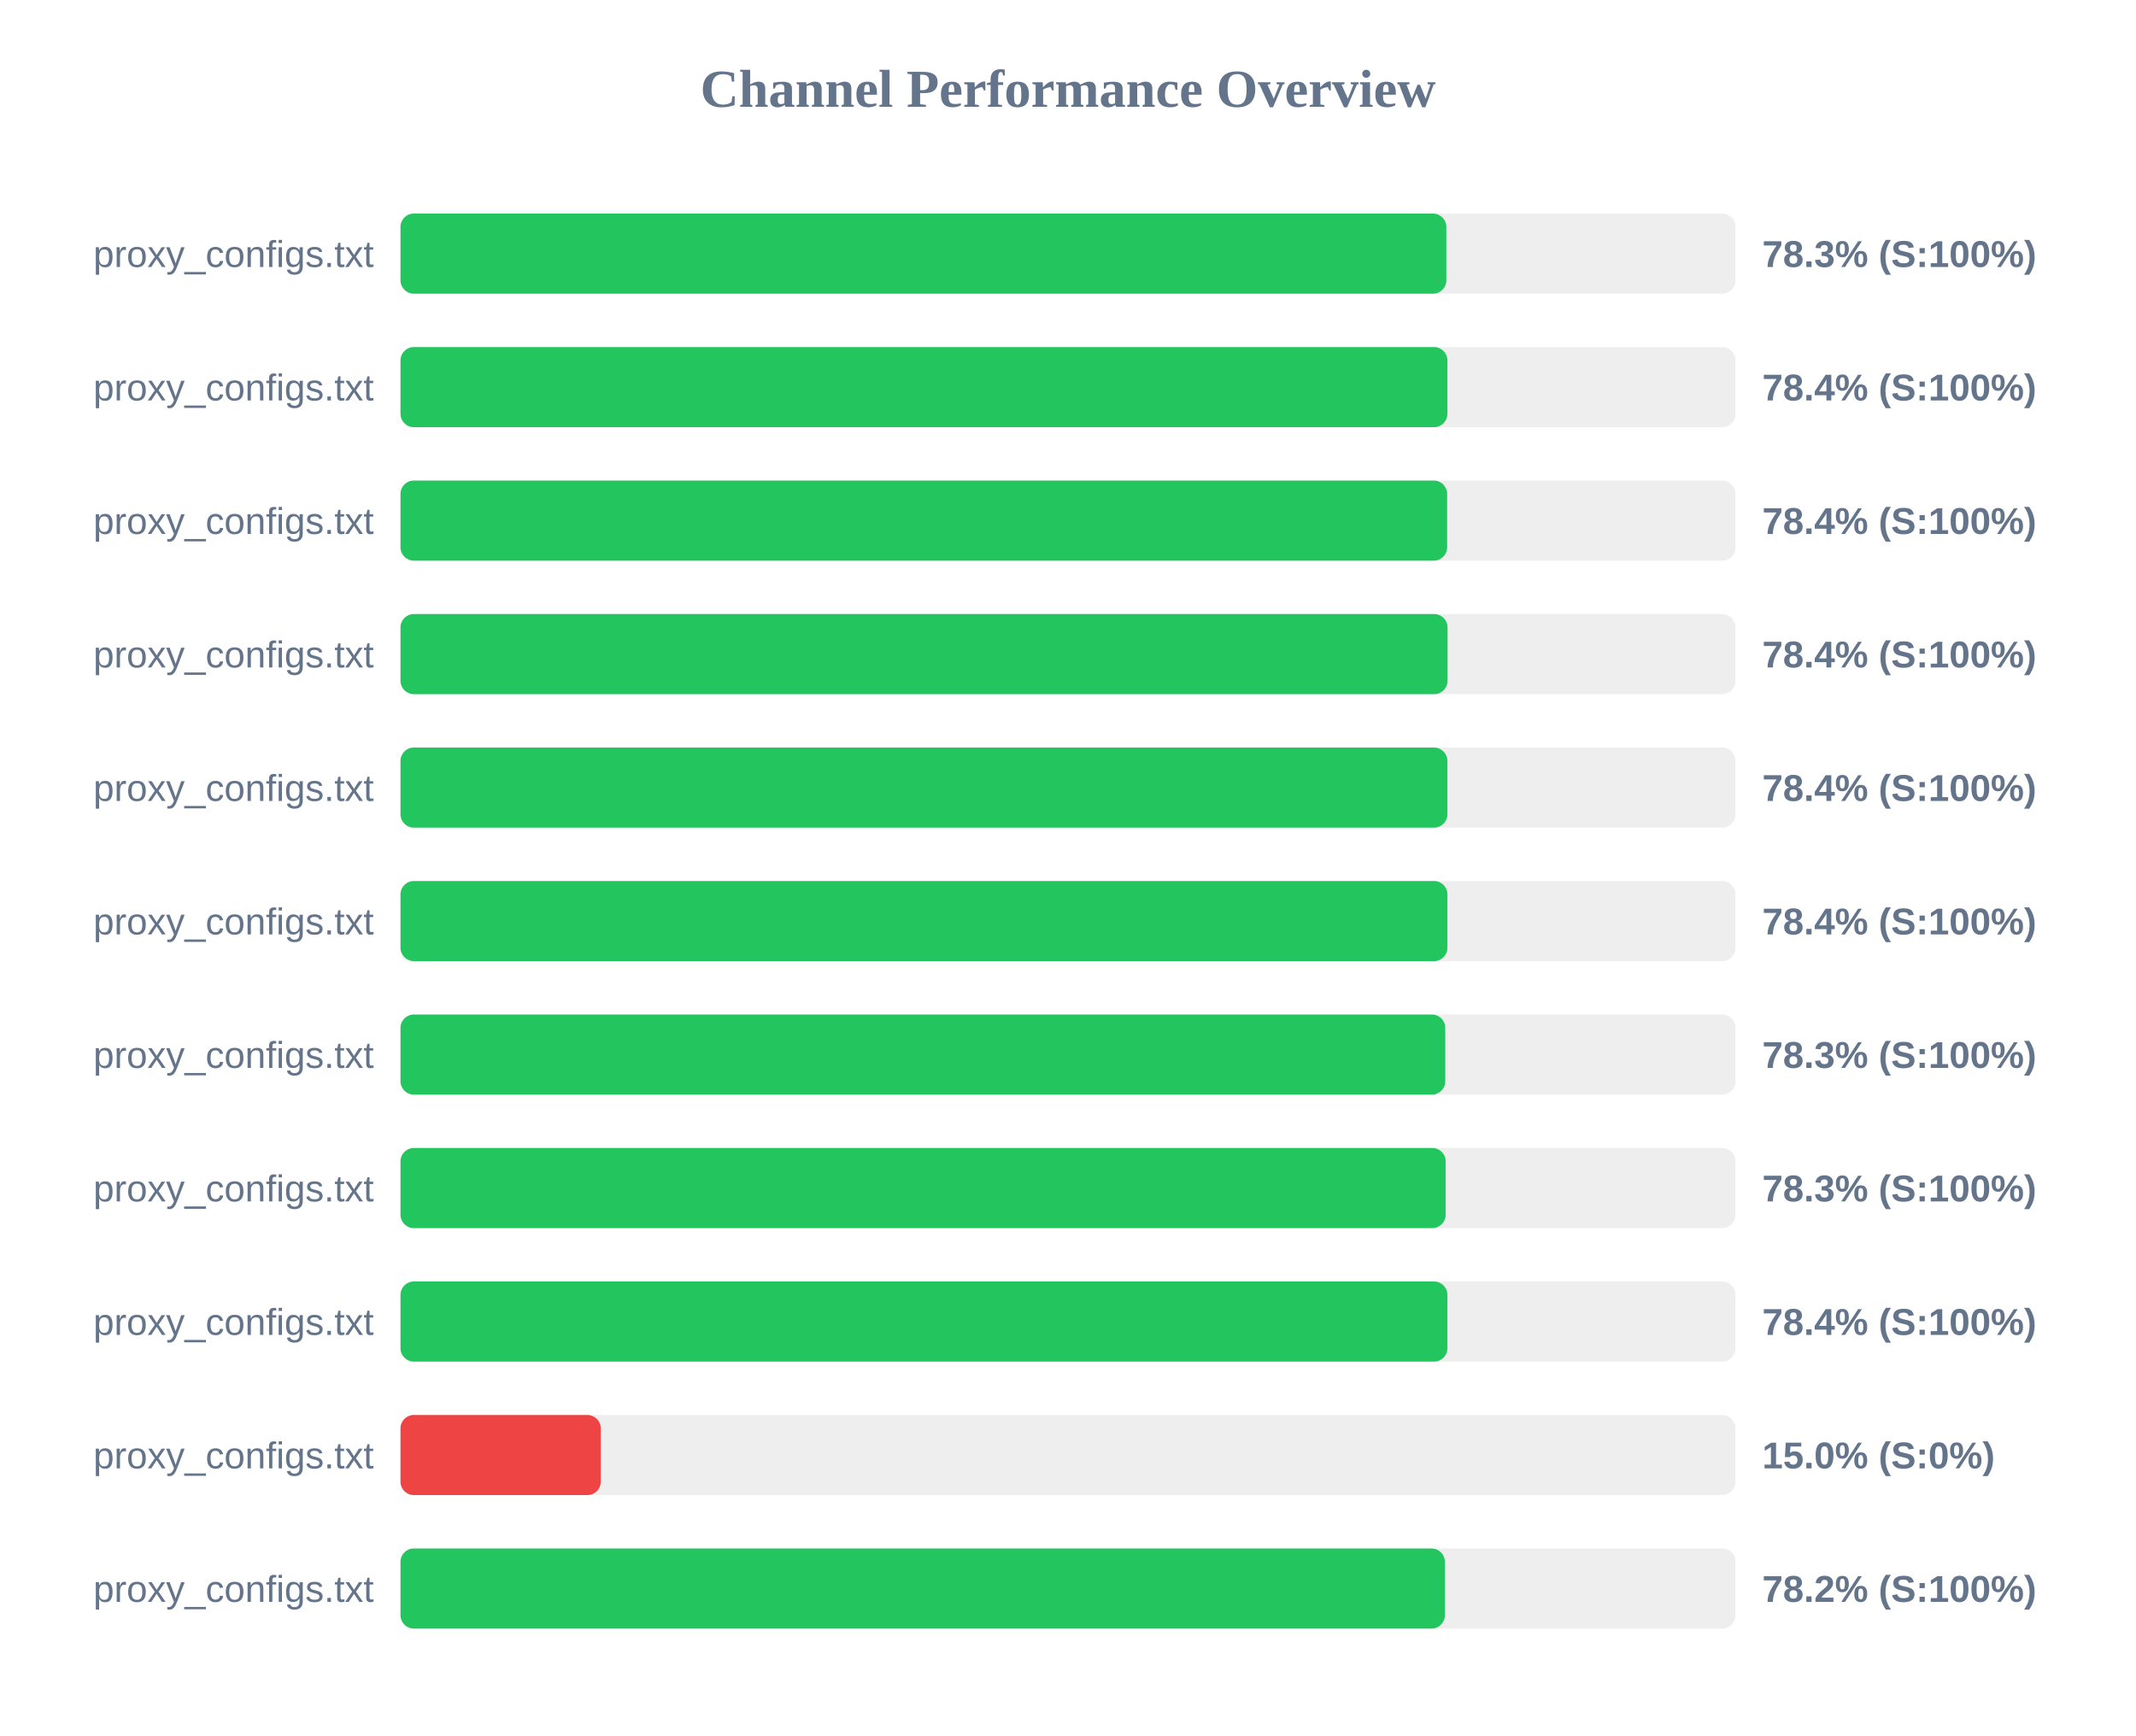
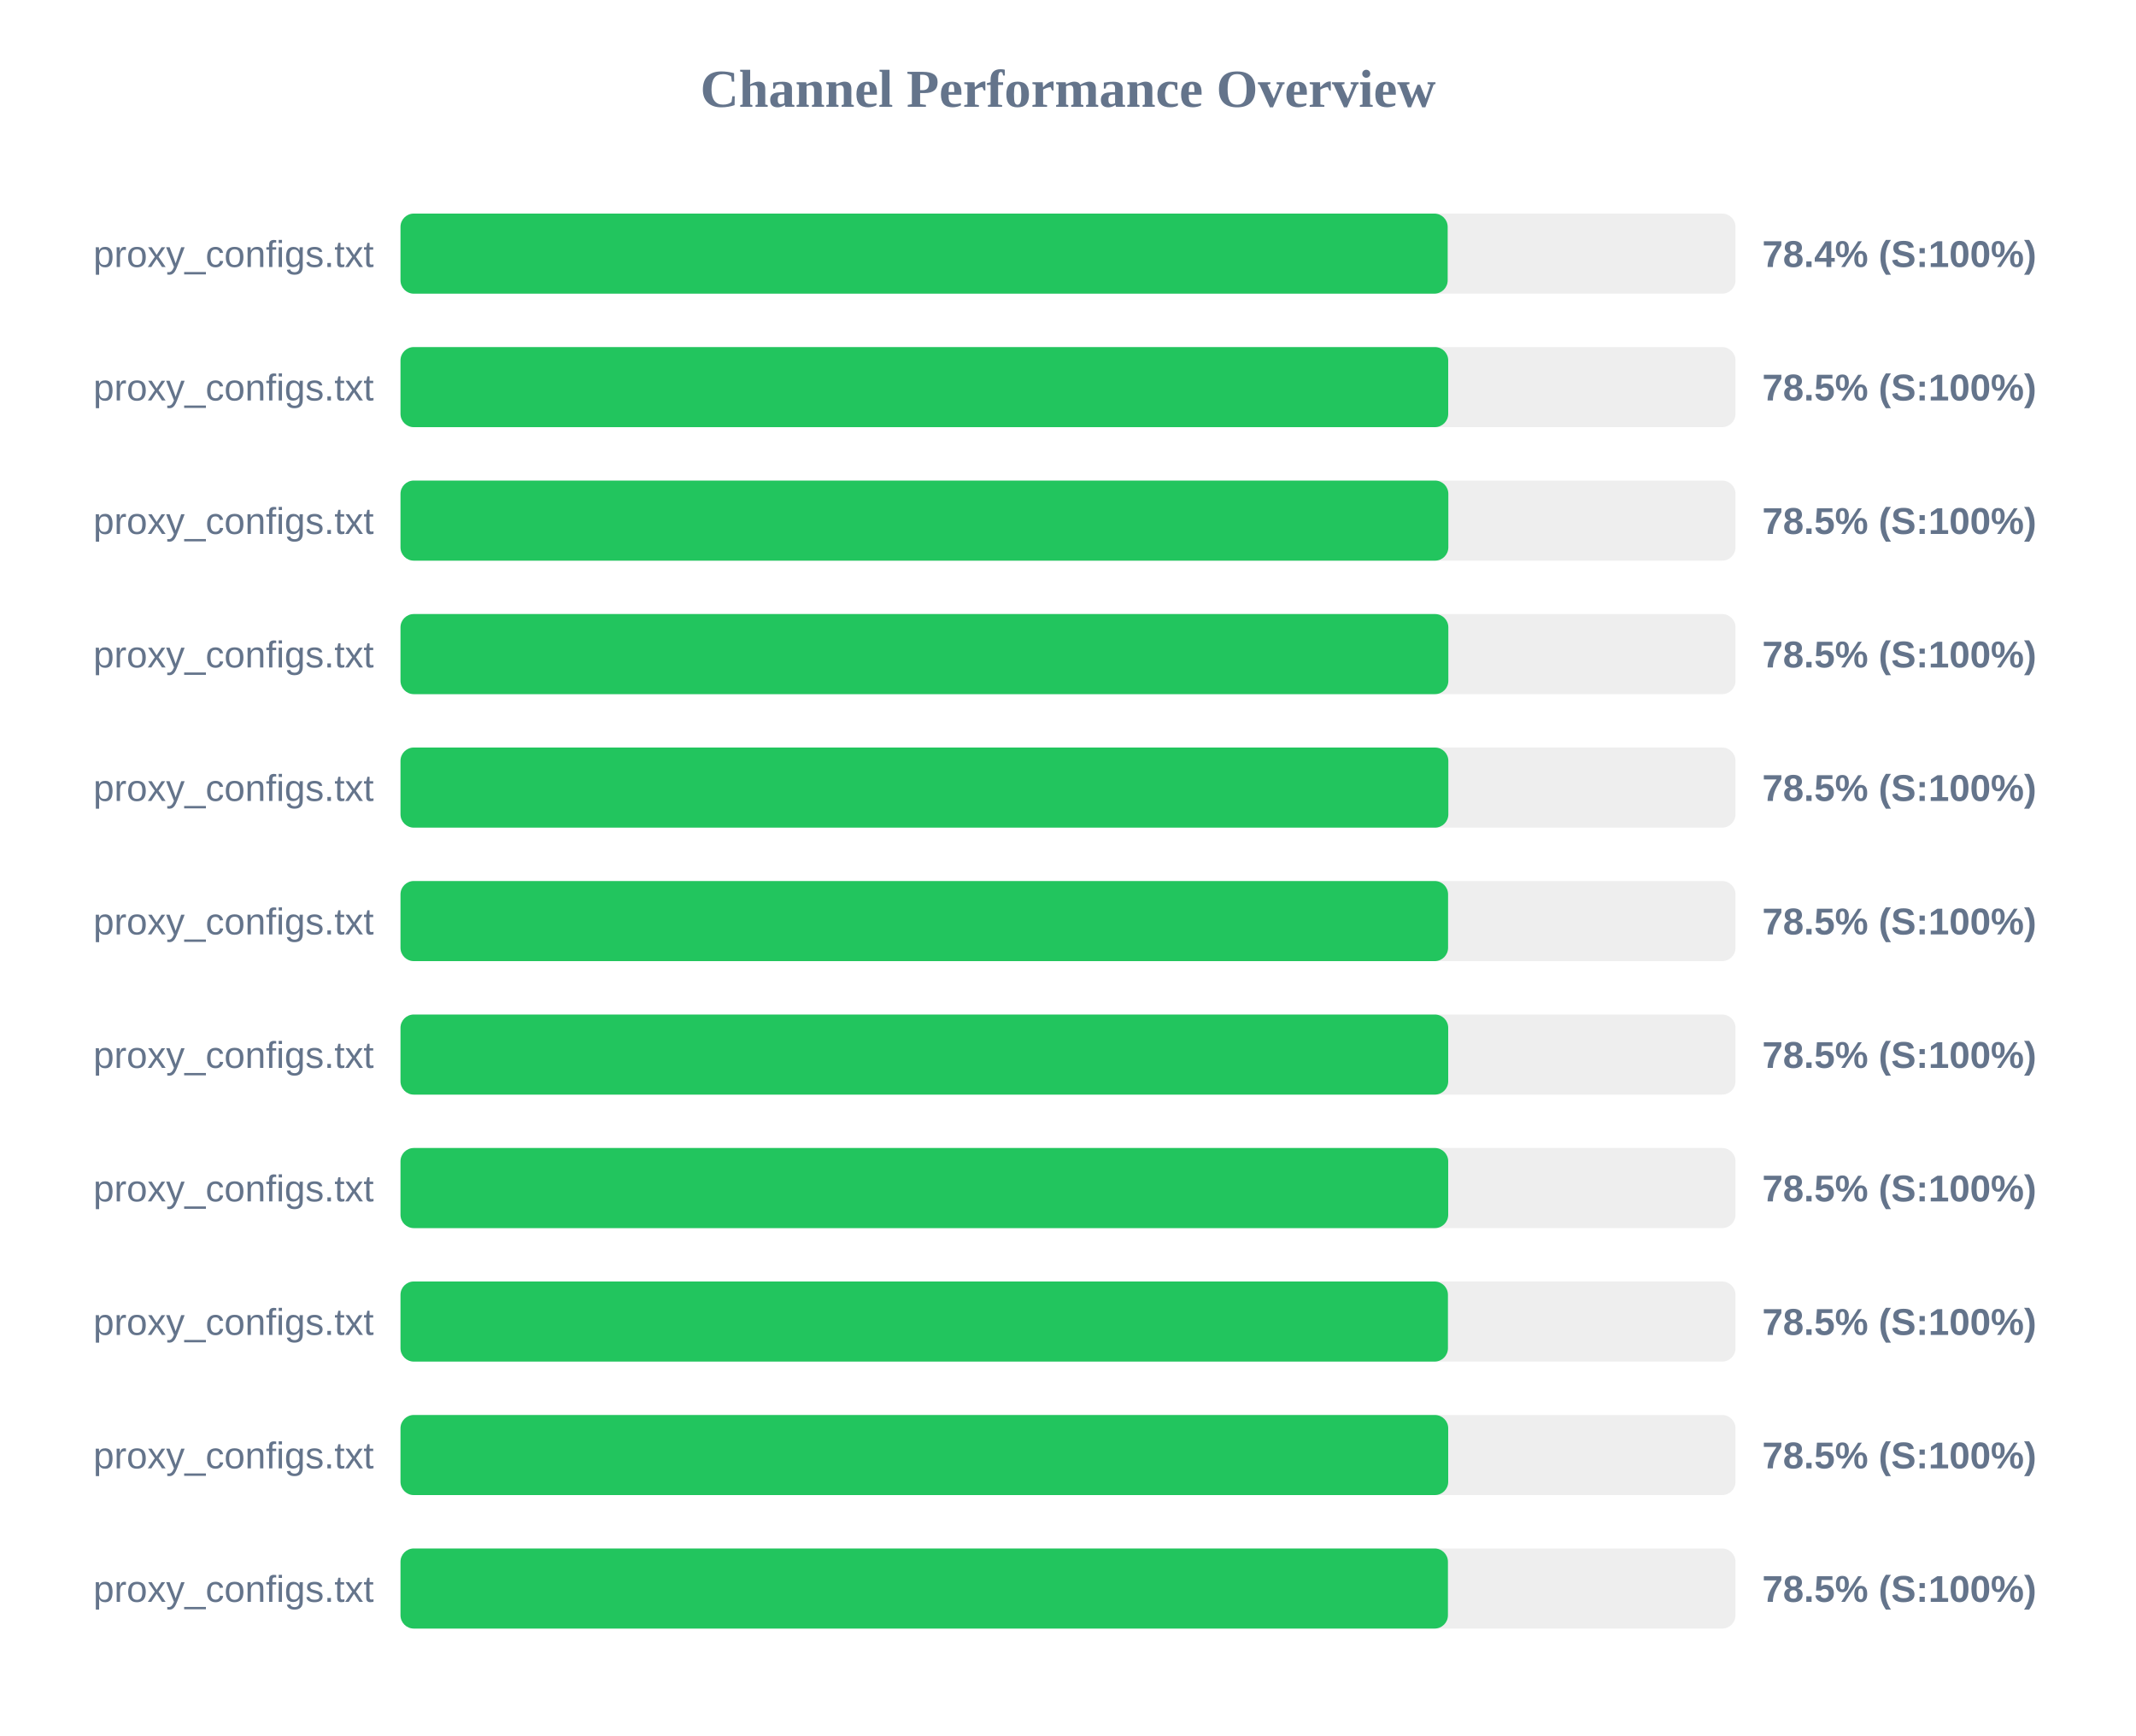
<svg xmlns="http://www.w3.org/2000/svg" width="800" height="650" version="1.1">
  <style>
        .row { font: 14px Arial; fill: #64748b; }
        .score { font: bold 14px Arial; fill: #64748b; }
    </style>
  <text x="400" y="40" text-anchor="middle" font-size="20px" font-weight="bold" fill="#64748b">Channel Performance Overview</text>
  <rect x="150" y="80" width="500" height="30" fill="#eee" rx="5" />
-   <rect x="150" y="80" width="391.7" height="30" fill="#22c55e" rx="5" />
+   <rect x="150" y="80" width="392.2" height="30" fill="#22c55e" rx="5" />
  <text x="140" y="100" text-anchor="end" class="row">proxy_configs.txt</text>
-   <text x="660" y="100" text-anchor="start" class="score">78.3% (S:100%)</text>
+   <text x="660" y="100" text-anchor="start" class="score">78.4% (S:100%)</text>
  <rect x="150" y="130" width="500" height="30" fill="#eee" rx="5" />
-   <rect x="150" y="130" width="392.1" height="30" fill="#22c55e" rx="5" />
+   <rect x="150" y="130" width="392.4" height="30" fill="#22c55e" rx="5" />
  <text x="140" y="150" text-anchor="end" class="row">proxy_configs.txt</text>
-   <text x="660" y="150" text-anchor="start" class="score">78.4% (S:100%)</text>
+   <text x="660" y="150" text-anchor="start" class="score">78.5% (S:100%)</text>
  <rect x="150" y="180" width="500" height="30" fill="#eee" rx="5" />
-   <rect x="150" y="180" width="392.0" height="30" fill="#22c55e" rx="5" />
+   <rect x="150" y="180" width="392.45" height="30" fill="#22c55e" rx="5" />
  <text x="140" y="200" text-anchor="end" class="row">proxy_configs.txt</text>
-   <text x="660" y="200" text-anchor="start" class="score">78.4% (S:100%)</text>
+   <text x="660" y="200" text-anchor="start" class="score">78.5% (S:100%)</text>
  <rect x="150" y="230" width="500" height="30" fill="#eee" rx="5" />
-   <rect x="150" y="230" width="392.15" height="30" fill="#22c55e" rx="5" />
+   <rect x="150" y="230" width="392.45" height="30" fill="#22c55e" rx="5" />
  <text x="140" y="250" text-anchor="end" class="row">proxy_configs.txt</text>
-   <text x="660" y="250" text-anchor="start" class="score">78.4% (S:100%)</text>
+   <text x="660" y="250" text-anchor="start" class="score">78.5% (S:100%)</text>
  <rect x="150" y="280" width="500" height="30" fill="#eee" rx="5" />
-   <rect x="150" y="280" width="392.1" height="30" fill="#22c55e" rx="5" />
+   <rect x="150" y="280" width="392.45" height="30" fill="#22c55e" rx="5" />
  <text x="140" y="300" text-anchor="end" class="row">proxy_configs.txt</text>
-   <text x="660" y="300" text-anchor="start" class="score">78.4% (S:100%)</text>
+   <text x="660" y="300" text-anchor="start" class="score">78.5% (S:100%)</text>
  <rect x="150" y="330" width="500" height="30" fill="#eee" rx="5" />
-   <rect x="150" y="330" width="392.1" height="30" fill="#22c55e" rx="5" />
+   <rect x="150" y="330" width="392.35" height="30" fill="#22c55e" rx="5" />
  <text x="140" y="350" text-anchor="end" class="row">proxy_configs.txt</text>
-   <text x="660" y="350" text-anchor="start" class="score">78.4% (S:100%)</text>
+   <text x="660" y="350" text-anchor="start" class="score">78.5% (S:100%)</text>
  <rect x="150" y="380" width="500" height="30" fill="#eee" rx="5" />
-   <rect x="150" y="380" width="391.3" height="30" fill="#22c55e" rx="5" />
+   <rect x="150" y="380" width="392.4" height="30" fill="#22c55e" rx="5" />
  <text x="140" y="400" text-anchor="end" class="row">proxy_configs.txt</text>
-   <text x="660" y="400" text-anchor="start" class="score">78.3% (S:100%)</text>
+   <text x="660" y="400" text-anchor="start" class="score">78.5% (S:100%)</text>
  <rect x="150" y="430" width="500" height="30" fill="#eee" rx="5" />
-   <rect x="150" y="430" width="391.45" height="30" fill="#22c55e" rx="5" />
+   <rect x="150" y="430" width="392.4" height="30" fill="#22c55e" rx="5" />
  <text x="140" y="450" text-anchor="end" class="row">proxy_configs.txt</text>
-   <text x="660" y="450" text-anchor="start" class="score">78.3% (S:100%)</text>
+   <text x="660" y="450" text-anchor="start" class="score">78.5% (S:100%)</text>
  <rect x="150" y="480" width="500" height="30" fill="#eee" rx="5" />
-   <rect x="150" y="480" width="392.1" height="30" fill="#22c55e" rx="5" />
+   <rect x="150" y="480" width="392.3" height="30" fill="#22c55e" rx="5" />
  <text x="140" y="500" text-anchor="end" class="row">proxy_configs.txt</text>
-   <text x="660" y="500" text-anchor="start" class="score">78.4% (S:100%)</text>
+   <text x="660" y="500" text-anchor="start" class="score">78.5% (S:100%)</text>
  <rect x="150" y="530" width="500" height="30" fill="#eee" rx="5" />
-   <rect x="150" y="530" width="75.0" height="30" fill="#ef4444" rx="5" />
+   <rect x="150" y="530" width="392.4" height="30" fill="#22c55e" rx="5" />
  <text x="140" y="550" text-anchor="end" class="row">proxy_configs.txt</text>
-   <text x="660" y="550" text-anchor="start" class="score">15.0% (S:0%)</text>
+   <text x="660" y="550" text-anchor="start" class="score">78.5% (S:100%)</text>
  <rect x="150" y="580" width="500" height="30" fill="#eee" rx="5" />
-   <rect x="150" y="580" width="391.15" height="30" fill="#22c55e" rx="5" />
+   <rect x="150" y="580" width="392.3" height="30" fill="#22c55e" rx="5" />
  <text x="140" y="600" text-anchor="end" class="row">proxy_configs.txt</text>
-   <text x="660" y="600" text-anchor="start" class="score">78.2% (S:100%)</text>
+   <text x="660" y="600" text-anchor="start" class="score">78.5% (S:100%)</text>
</svg>
